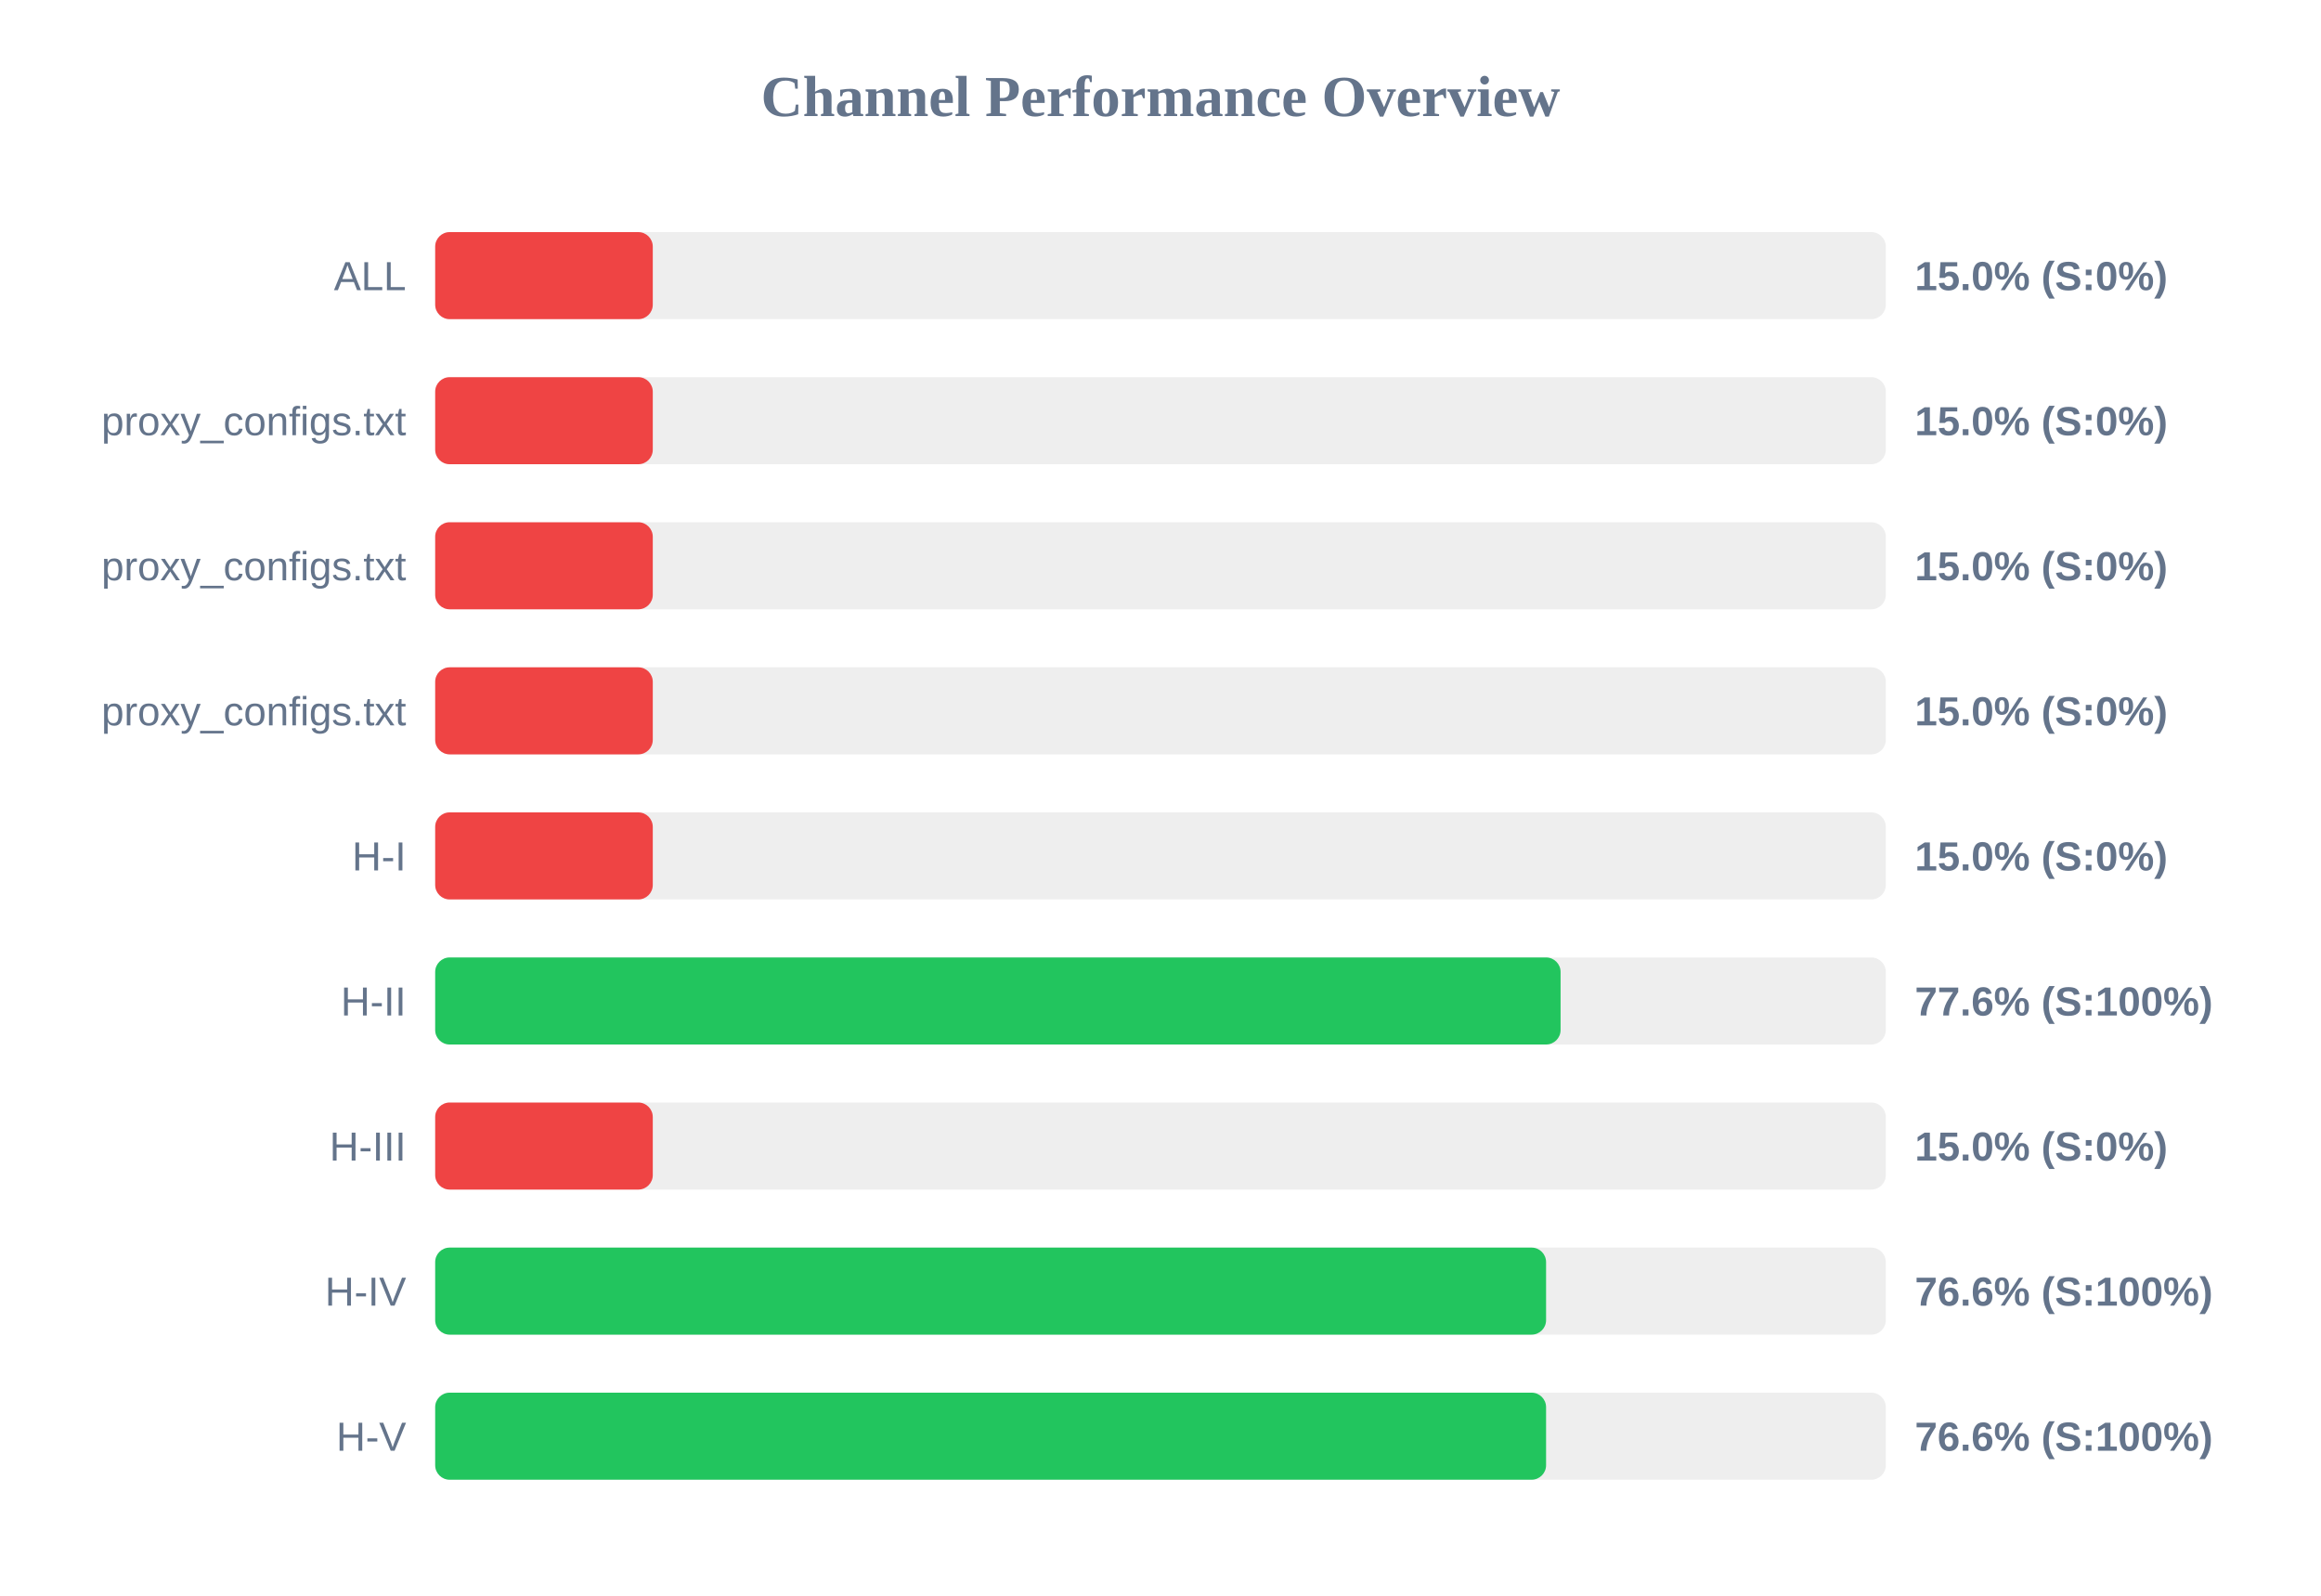
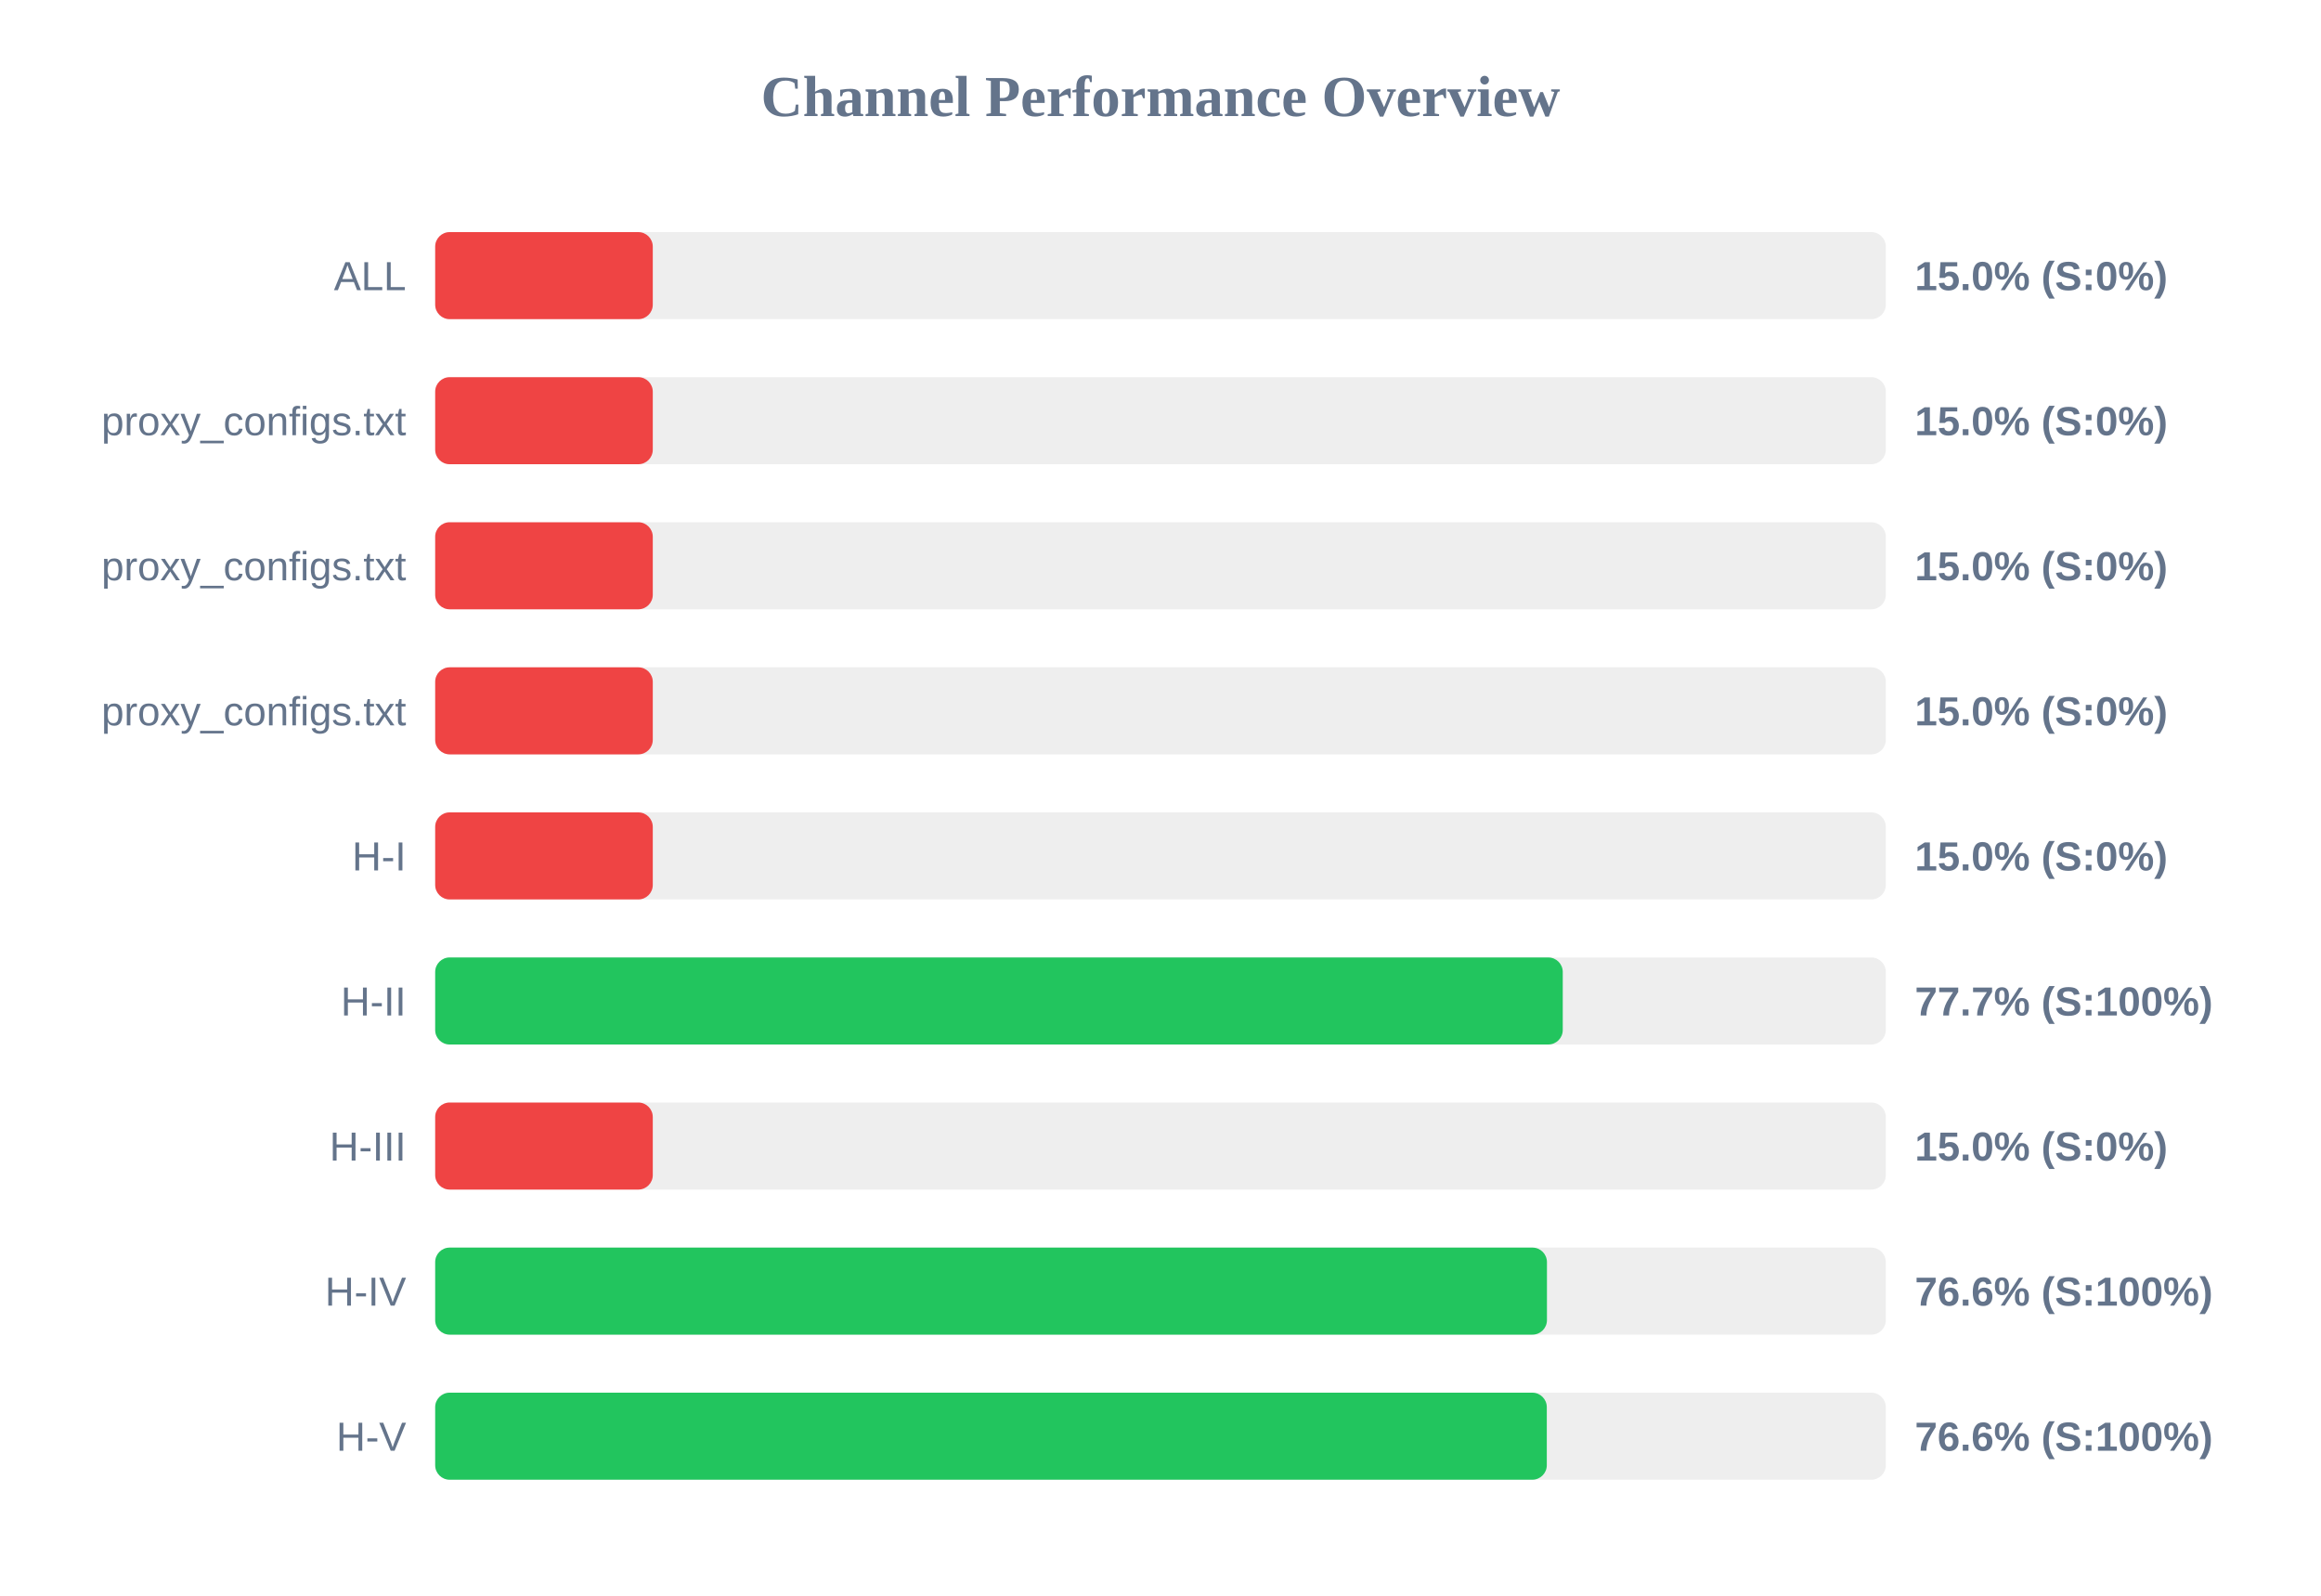
<svg xmlns="http://www.w3.org/2000/svg" width="800" height="550" version="1.1">
  <style>
        .row { font: 14px Arial; fill: #64748b; }
        .score { font: bold 14px Arial; fill: #64748b; }
    </style>
  <text x="400" y="40" text-anchor="middle" font-size="20px" font-weight="bold" fill="#64748b">Channel Performance Overview</text>
  <rect x="150" y="80" width="500" height="30" fill="#eee" rx="5" />
  <rect x="150" y="80" width="75.0" height="30" fill="#ef4444" rx="5" />
  <text x="140" y="100" text-anchor="end" class="row">ALL</text>
  <text x="660" y="100" text-anchor="start" class="score">15.0% (S:0%)</text>
  <rect x="150" y="130" width="500" height="30" fill="#eee" rx="5" />
  <rect x="150" y="130" width="75.0" height="30" fill="#ef4444" rx="5" />
  <text x="140" y="150" text-anchor="end" class="row">proxy_configs.txt</text>
  <text x="660" y="150" text-anchor="start" class="score">15.0% (S:0%)</text>
  <rect x="150" y="180" width="500" height="30" fill="#eee" rx="5" />
  <rect x="150" y="180" width="75.0" height="30" fill="#ef4444" rx="5" />
  <text x="140" y="200" text-anchor="end" class="row">proxy_configs.txt</text>
  <text x="660" y="200" text-anchor="start" class="score">15.0% (S:0%)</text>
  <rect x="150" y="230" width="500" height="30" fill="#eee" rx="5" />
  <rect x="150" y="230" width="75.0" height="30" fill="#ef4444" rx="5" />
  <text x="140" y="250" text-anchor="end" class="row">proxy_configs.txt</text>
  <text x="660" y="250" text-anchor="start" class="score">15.0% (S:0%)</text>
  <rect x="150" y="280" width="500" height="30" fill="#eee" rx="5" />
  <rect x="150" y="280" width="75.0" height="30" fill="#ef4444" rx="5" />
  <text x="140" y="300" text-anchor="end" class="row">H-I</text>
  <text x="660" y="300" text-anchor="start" class="score">15.0% (S:0%)</text>
  <rect x="150" y="330" width="500" height="30" fill="#eee" rx="5" />
-   <rect x="150" y="330" width="387.9" height="30" fill="#22c55e" rx="5" />
+   <rect x="150" y="330" width="388.65" height="30" fill="#22c55e" rx="5" />
  <text x="140" y="350" text-anchor="end" class="row">H-II</text>
-   <text x="660" y="350" text-anchor="start" class="score">77.6% (S:100%)</text>
+   <text x="660" y="350" text-anchor="start" class="score">77.7% (S:100%)</text>
  <rect x="150" y="380" width="500" height="30" fill="#eee" rx="5" />
  <rect x="150" y="380" width="75.0" height="30" fill="#ef4444" rx="5" />
  <text x="140" y="400" text-anchor="end" class="row">H-III</text>
  <text x="660" y="400" text-anchor="start" class="score">15.0% (S:0%)</text>
  <rect x="150" y="430" width="500" height="30" fill="#eee" rx="5" />
-   <rect x="150" y="430" width="382.9" height="30" fill="#22c55e" rx="5" />
+   <rect x="150" y="430" width="383.2" height="30" fill="#22c55e" rx="5" />
  <text x="140" y="450" text-anchor="end" class="row">H-IV</text>
  <text x="660" y="450" text-anchor="start" class="score">76.6% (S:100%)</text>
  <rect x="150" y="480" width="500" height="30" fill="#eee" rx="5" />
-   <rect x="150" y="480" width="382.9" height="30" fill="#22c55e" rx="5" />
+   <rect x="150" y="480" width="383.15" height="30" fill="#22c55e" rx="5" />
  <text x="140" y="500" text-anchor="end" class="row">H-V</text>
  <text x="660" y="500" text-anchor="start" class="score">76.6% (S:100%)</text>
</svg>
